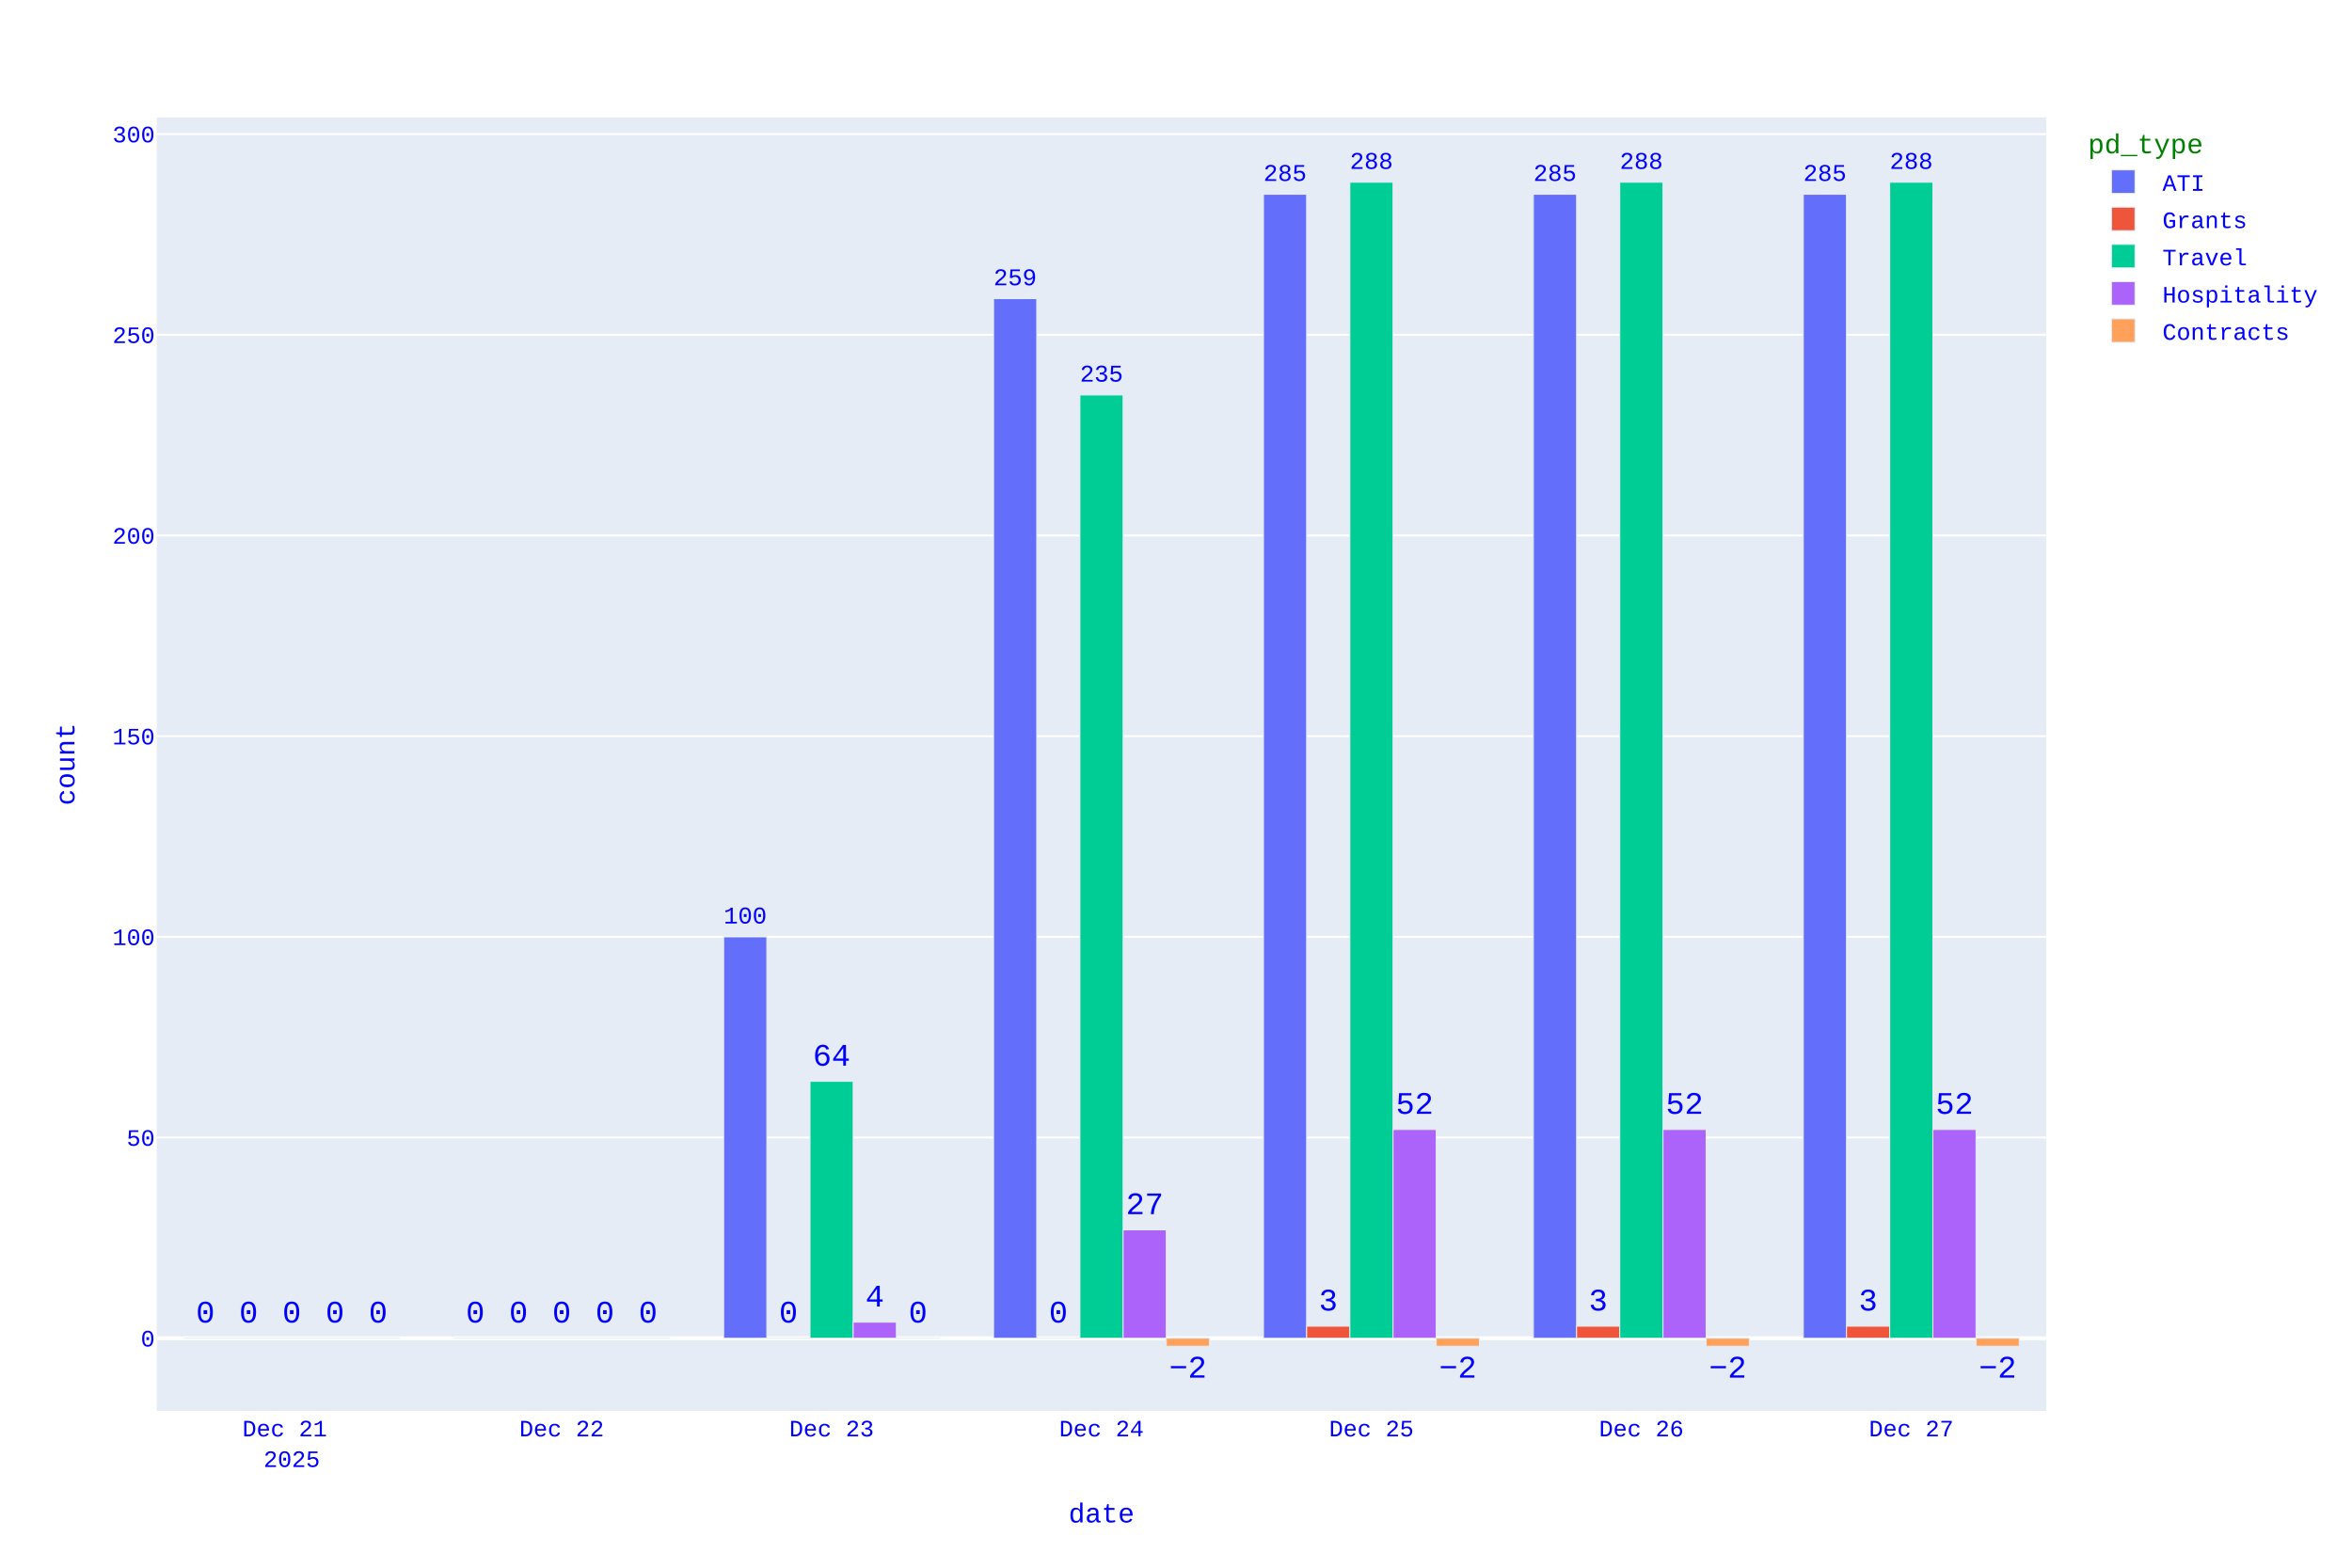
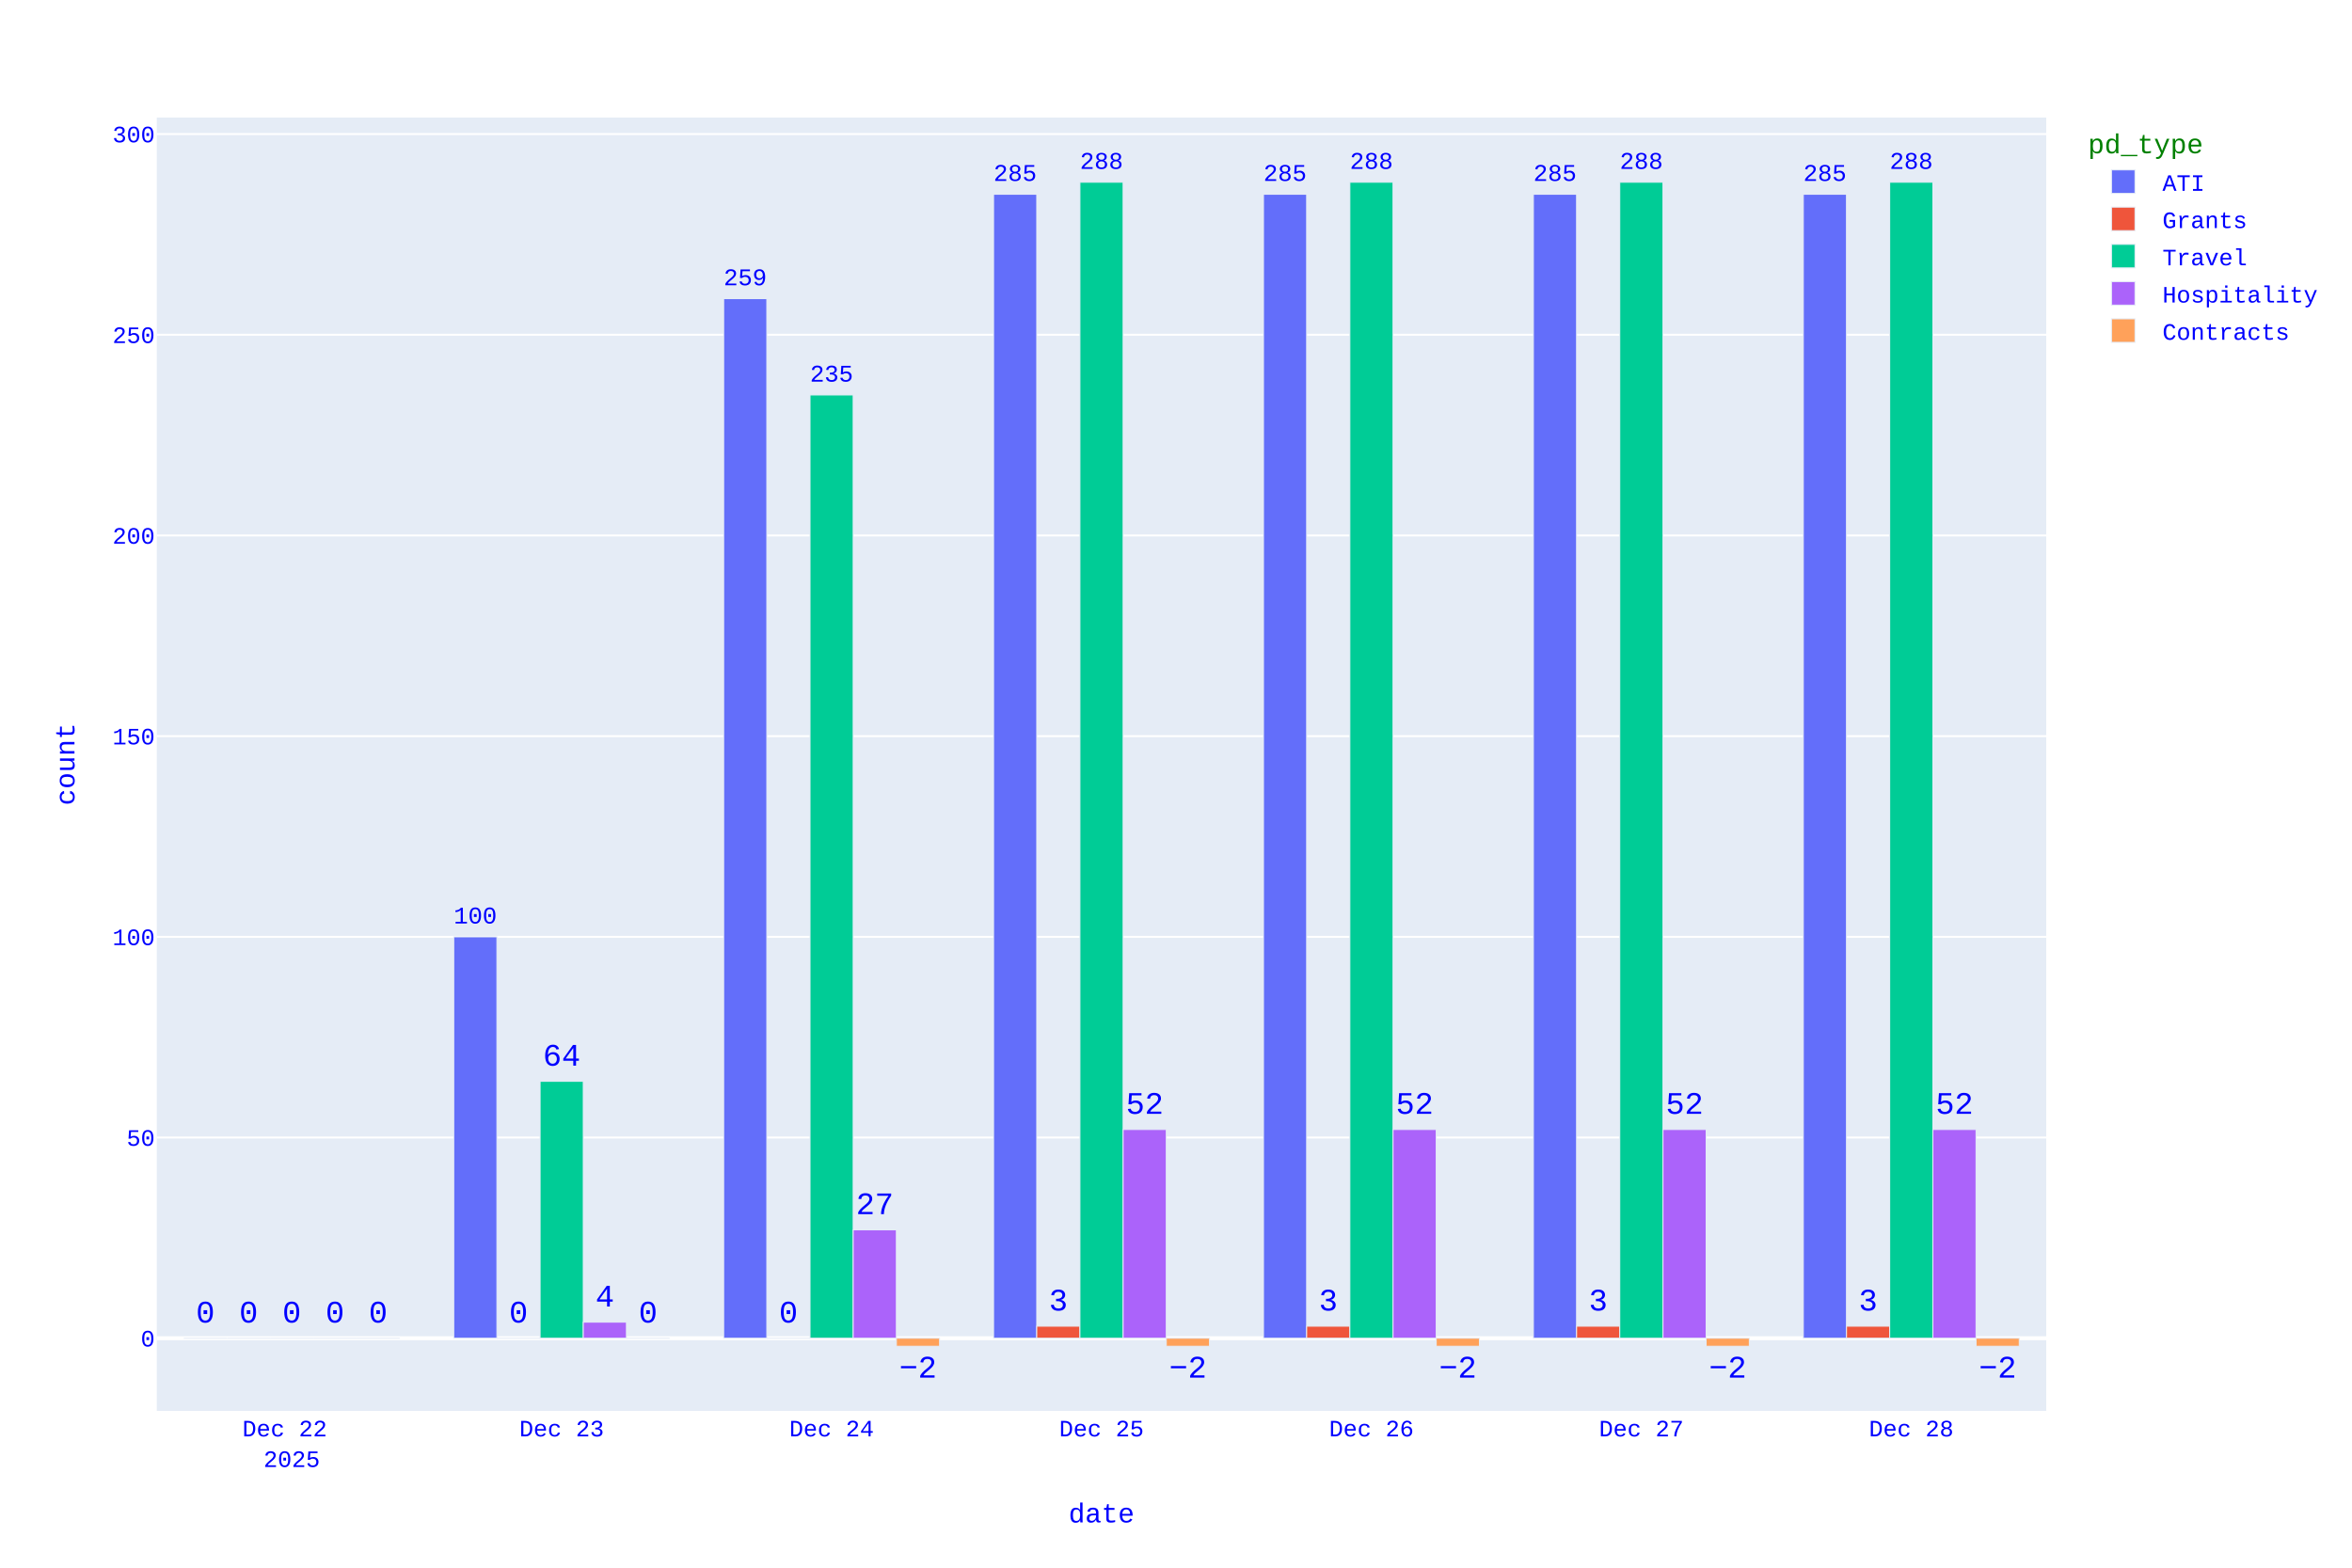
<svg xmlns="http://www.w3.org/2000/svg" class="main-svg" width="1200" height="800" style="" viewBox="0 0 1200 800">
  <rect x="0" y="0" width="1200" height="800" style="fill: rgb(255, 255, 255); fill-opacity: 1;" />
-   <defs id="defs-046d7a">
+   <defs id="defs-fc224c">
    <g class="clips">
-       <clipPath id="clip046d7axyplot" class="plotclip">
+       <clipPath id="clipfc224cxyplot" class="plotclip">
        <rect width="964" height="660" />
      </clipPath>
-       <clipPath class="axesclip" id="clip046d7ax">
+       <clipPath class="axesclip" id="clipfc224cx">
        <rect x="80" y="0" width="964" height="800" />
      </clipPath>
-       <clipPath class="axesclip" id="clip046d7ay">
+       <clipPath class="axesclip" id="clipfc224cy">
        <rect x="0" y="60" width="1200" height="660" />
      </clipPath>
-       <clipPath class="axesclip" id="clip046d7axy">
+       <clipPath class="axesclip" id="clipfc224cxy">
        <rect x="80" y="60" width="964" height="660" />
      </clipPath>
    </g>
    <g class="gradients" />
    <g class="patterns" />
  </defs>
  <g class="bglayer">
    <rect class="bg" x="80" y="60" width="964" height="660" style="fill: rgb(229, 236, 246); fill-opacity: 1; stroke-width: 0;" />
  </g>
  <g class="layer-below">
    <g class="imagelayer" />
    <g class="shapelayer" />
  </g>
  <g class="cartesianlayer">
    <g class="subplot xy">
      <g class="layer-subplot">
        <g class="shapelayer" />
        <g class="imagelayer" />
      </g>
      <g class="minor-gridlayer">
        <g class="x" />
        <g class="y" />
      </g>
      <g class="gridlayer">
        <g class="x" />
        <g class="y">
          <path class="ygrid crisp" transform="translate(0,580.49)" d="M80,0h964" style="stroke: rgb(255, 255, 255); stroke-opacity: 1; stroke-width: 1px;" />
          <path class="ygrid crisp" transform="translate(0,478.08)" d="M80,0h964" style="stroke: rgb(255, 255, 255); stroke-opacity: 1; stroke-width: 1px;" />
          <path class="ygrid crisp" transform="translate(0,375.66)" d="M80,0h964" style="stroke: rgb(255, 255, 255); stroke-opacity: 1; stroke-width: 1px;" />
          <path class="ygrid crisp" transform="translate(0,273.25)" d="M80,0h964" style="stroke: rgb(255, 255, 255); stroke-opacity: 1; stroke-width: 1px;" />
          <path class="ygrid crisp" transform="translate(0,170.83)" d="M80,0h964" style="stroke: rgb(255, 255, 255); stroke-opacity: 1; stroke-width: 1px;" />
          <path class="ygrid crisp" transform="translate(0,68.42)" d="M80,0h964" style="stroke: rgb(255, 255, 255); stroke-opacity: 1; stroke-width: 1px;" />
        </g>
      </g>
      <g class="zerolinelayer">
        <path class="yzl zl crisp" transform="translate(0,682.9)" d="M80,0h964" style="stroke: rgb(255, 255, 255); stroke-opacity: 1; stroke-width: 2px;" />
      </g>
      <g class="layer-between">
        <g class="shapelayer" />
        <g class="imagelayer" />
      </g>
      <path class="xlines-below" />
      <path class="ylines-below" />
      <g class="overlines-below" />
      <g class="xaxislayer-below" />
      <g class="yaxislayer-below" />
      <g class="overaxes-below" />
      <g class="overplot">
        <g class="xy" transform="translate(80,60)">
          <g class="barlayer mlayer">
            <g class="trace bars" style="opacity: 1;">
              <g class="points">
                <g class="point">
-                   <path d="M840.06,622.9V39.14H862.09V622.9Z" clip-path="url(#clip046d7axyplot)" style="vector-effect: none; opacity: 1; stroke-width: 0.5px; fill: rgb(99, 110, 250); fill-opacity: 1; stroke: rgb(229, 236, 246); stroke-opacity: 1;" />
+                   <path d="M840.06,622.9V39.14H862.09V622.9Z" clip-path="url(#clipfc224cxyplot)" style="vector-effect: none; opacity: 1; stroke-width: 0.5px; fill: rgb(99, 110, 250); fill-opacity: 1; stroke: rgb(229, 236, 246); stroke-opacity: 1;" />
                  <text class="bartext bartext-outside" text-anchor="middle" data-notex="1" x="0" y="0" style="font-family: 'Courier New'; font-size: 16px; fill: rgb(0, 0, 255); fill-opacity: 1; white-space: pre;" transform="translate(851.075,32.31701)scale(0.7645987)">285</text>
                </g>
                <g class="point">
-                   <path d="M702.34,622.9V39.14H724.38V622.9Z" clip-path="url(#clip046d7axyplot)" style="vector-effect: none; opacity: 1; stroke-width: 0.5px; fill: rgb(99, 110, 250); fill-opacity: 1; stroke: rgb(229, 236, 246); stroke-opacity: 1;" />
+                   <path d="M702.34,622.9V39.14H724.38V622.9Z" clip-path="url(#clipfc224cxyplot)" style="vector-effect: none; opacity: 1; stroke-width: 0.5px; fill: rgb(99, 110, 250); fill-opacity: 1; stroke: rgb(229, 236, 246); stroke-opacity: 1;" />
                  <text class="bartext bartext-outside" text-anchor="middle" data-notex="1" x="0" y="0" style="font-family: 'Courier New'; font-size: 16px; fill: rgb(0, 0, 255); fill-opacity: 1; white-space: pre;" transform="translate(713.36,32.31527)scale(0.7649458)">285</text>
                </g>
                <g class="point">
-                   <path d="M564.63,622.9V39.14H586.66V622.9Z" clip-path="url(#clip046d7axyplot)" style="vector-effect: none; opacity: 1; stroke-width: 0.5px; fill: rgb(99, 110, 250); fill-opacity: 1; stroke: rgb(229, 236, 246); stroke-opacity: 1;" />
+                   <path d="M564.63,622.9V39.14H586.66V622.9Z" clip-path="url(#clipfc224cxyplot)" style="vector-effect: none; opacity: 1; stroke-width: 0.5px; fill: rgb(99, 110, 250); fill-opacity: 1; stroke: rgb(229, 236, 246); stroke-opacity: 1;" />
                  <text class="bartext bartext-outside" text-anchor="middle" data-notex="1" x="0" y="0" style="font-family: 'Courier New'; font-size: 16px; fill: rgb(0, 0, 255); fill-opacity: 1; white-space: pre;" transform="translate(575.645,32.31701)scale(0.7645987)">285</text>
                </g>
                <g class="point">
-                   <path d="M426.91,622.9V92.4H448.95V622.9Z" clip-path="url(#clip046d7axyplot)" style="vector-effect: none; opacity: 1; stroke-width: 0.5px; fill: rgb(99, 110, 250); fill-opacity: 1; stroke: rgb(229, 236, 246); stroke-opacity: 1;" />
-                   <text class="bartext bartext-outside" text-anchor="middle" data-notex="1" x="0" y="0" style="font-family: 'Courier New'; font-size: 16px; fill: rgb(0, 0, 255); fill-opacity: 1; white-space: pre;" transform="translate(437.93,85.57527)scale(0.7649458)">259</text>
-                 </g>
-                 <g class="point">
-                   <path d="M289.2,622.9V418.08H311.23V622.9Z" clip-path="url(#clip046d7axyplot)" style="vector-effect: none; opacity: 1; stroke-width: 0.5px; fill: rgb(99, 110, 250); fill-opacity: 1; stroke: rgb(229, 236, 246); stroke-opacity: 1;" />
-                   <text class="bartext bartext-outside" text-anchor="middle" data-notex="1" x="0" y="0" style="font-family: 'Courier New'; font-size: 16px; fill: rgb(0, 0, 255); fill-opacity: 1; white-space: pre;" transform="translate(300.215,411.257)scale(0.7645987)">100</text>
-                 </g>
-                 <g class="point">
-                   <path d="M151.49,622.9V622.9H173.52V622.9Z" clip-path="url(#clip046d7axyplot)" style="vector-effect: none; opacity: 1; stroke-width: 0.5px; fill: rgb(99, 110, 250); fill-opacity: 1; stroke: rgb(229, 236, 246); stroke-opacity: 1;" />
-                   <text class="bartext bartext-outside" text-anchor="middle" data-notex="1" x="0" y="0" style="font-family: 'Courier New'; font-size: 16px; fill: rgb(0, 0, 255); fill-opacity: 1; white-space: pre;" transform="translate(162.505,614.9)">0</text>
-                 </g>
-                 <g class="point">
-                   <path d="M13.77,622.9V622.9H35.81V622.9Z" clip-path="url(#clip046d7axyplot)" style="vector-effect: none; opacity: 1; stroke-width: 0.5px; fill: rgb(99, 110, 250); fill-opacity: 1; stroke: rgb(229, 236, 246); stroke-opacity: 1;" />
+                   <path d="M426.91,622.9V39.14H448.95V622.9Z" clip-path="url(#clipfc224cxyplot)" style="vector-effect: none; opacity: 1; stroke-width: 0.5px; fill: rgb(99, 110, 250); fill-opacity: 1; stroke: rgb(229, 236, 246); stroke-opacity: 1;" />
+                   <text class="bartext bartext-outside" text-anchor="middle" data-notex="1" x="0" y="0" style="font-family: 'Courier New'; font-size: 16px; fill: rgb(0, 0, 255); fill-opacity: 1; white-space: pre;" transform="translate(437.93,32.31527)scale(0.7649458)">285</text>
+                 </g>
+                 <g class="point">
+                   <path d="M289.2,622.9V92.4H311.23V622.9Z" clip-path="url(#clipfc224cxyplot)" style="vector-effect: none; opacity: 1; stroke-width: 0.5px; fill: rgb(99, 110, 250); fill-opacity: 1; stroke: rgb(229, 236, 246); stroke-opacity: 1;" />
+                   <text class="bartext bartext-outside" text-anchor="middle" data-notex="1" x="0" y="0" style="font-family: 'Courier New'; font-size: 16px; fill: rgb(0, 0, 255); fill-opacity: 1; white-space: pre;" transform="translate(300.215,85.57701)scale(0.7645987)">259</text>
+                 </g>
+                 <g class="point">
+                   <path d="M151.49,622.9V418.08H173.52V622.9Z" clip-path="url(#clipfc224cxyplot)" style="vector-effect: none; opacity: 1; stroke-width: 0.5px; fill: rgb(99, 110, 250); fill-opacity: 1; stroke: rgb(229, 236, 246); stroke-opacity: 1;" />
+                   <text class="bartext bartext-outside" text-anchor="middle" data-notex="1" x="0" y="0" style="font-family: 'Courier New'; font-size: 16px; fill: rgb(0, 0, 255); fill-opacity: 1; white-space: pre;" transform="translate(162.505,411.257)scale(0.7645987)">100</text>
+                 </g>
+                 <g class="point">
+                   <path d="M13.77,622.9V622.9H35.81V622.9Z" clip-path="url(#clipfc224cxyplot)" style="vector-effect: none; opacity: 1; stroke-width: 0.5px; fill: rgb(99, 110, 250); fill-opacity: 1; stroke: rgb(229, 236, 246); stroke-opacity: 1;" />
                  <text class="bartext bartext-outside" text-anchor="middle" data-notex="1" x="0" y="0" style="font-family: 'Courier New'; font-size: 16px; fill: rgb(0, 0, 255); fill-opacity: 1; white-space: pre;" transform="translate(24.79,614.9)">0</text>
                </g>
              </g>
            </g>
            <g class="trace bars" style="opacity: 1;">
              <g class="points">
                <g class="point">
-                   <path d="M862.09,622.9V616.76H884.13V622.9Z" clip-path="url(#clip046d7axyplot)" style="vector-effect: none; opacity: 1; stroke-width: 0.5px; fill: rgb(239, 85, 59); fill-opacity: 1; stroke: rgb(229, 236, 246); stroke-opacity: 1;" />
+                   <path d="M862.09,622.9V616.76H884.13V622.9Z" clip-path="url(#clipfc224cxyplot)" style="vector-effect: none; opacity: 1; stroke-width: 0.5px; fill: rgb(239, 85, 59); fill-opacity: 1; stroke: rgb(229, 236, 246); stroke-opacity: 1;" />
                  <text class="bartext bartext-outside" text-anchor="middle" data-notex="1" x="0" y="0" style="font-family: 'Courier New'; font-size: 16px; fill: rgb(0, 0, 255); fill-opacity: 1; white-space: pre;" transform="translate(873.11,608.76)">3</text>
                </g>
                <g class="point">
-                   <path d="M724.38,622.9V616.76H746.41V622.9Z" clip-path="url(#clip046d7axyplot)" style="vector-effect: none; opacity: 1; stroke-width: 0.5px; fill: rgb(239, 85, 59); fill-opacity: 1; stroke: rgb(229, 236, 246); stroke-opacity: 1;" />
+                   <path d="M724.38,622.9V616.76H746.41V622.9Z" clip-path="url(#clipfc224cxyplot)" style="vector-effect: none; opacity: 1; stroke-width: 0.5px; fill: rgb(239, 85, 59); fill-opacity: 1; stroke: rgb(229, 236, 246); stroke-opacity: 1;" />
                  <text class="bartext bartext-outside" text-anchor="middle" data-notex="1" x="0" y="0" style="font-family: 'Courier New'; font-size: 16px; fill: rgb(0, 0, 255); fill-opacity: 1; white-space: pre;" transform="translate(735.395,608.76)">3</text>
                </g>
                <g class="point">
-                   <path d="M586.66,622.9V616.76H608.7V622.9Z" clip-path="url(#clip046d7axyplot)" style="vector-effect: none; opacity: 1; stroke-width: 0.5px; fill: rgb(239, 85, 59); fill-opacity: 1; stroke: rgb(229, 236, 246); stroke-opacity: 1;" />
+                   <path d="M586.66,622.9V616.76H608.7V622.9Z" clip-path="url(#clipfc224cxyplot)" style="vector-effect: none; opacity: 1; stroke-width: 0.5px; fill: rgb(239, 85, 59); fill-opacity: 1; stroke: rgb(229, 236, 246); stroke-opacity: 1;" />
                  <text class="bartext bartext-outside" text-anchor="middle" data-notex="1" x="0" y="0" style="font-family: 'Courier New'; font-size: 16px; fill: rgb(0, 0, 255); fill-opacity: 1; white-space: pre;" transform="translate(597.68,608.76)">3</text>
                </g>
                <g class="point">
-                   <path d="M448.95,622.9V622.9H470.98V622.9Z" clip-path="url(#clip046d7axyplot)" style="vector-effect: none; opacity: 1; stroke-width: 0.5px; fill: rgb(239, 85, 59); fill-opacity: 1; stroke: rgb(229, 236, 246); stroke-opacity: 1;" />
-                   <text class="bartext bartext-outside" text-anchor="middle" data-notex="1" x="0" y="0" style="font-family: 'Courier New'; font-size: 16px; fill: rgb(0, 0, 255); fill-opacity: 1; white-space: pre;" transform="translate(459.965,614.9)">0</text>
-                 </g>
-                 <g class="point">
-                   <path d="M311.23,622.9V622.9H333.27V622.9Z" clip-path="url(#clip046d7axyplot)" style="vector-effect: none; opacity: 1; stroke-width: 0.5px; fill: rgb(239, 85, 59); fill-opacity: 1; stroke: rgb(229, 236, 246); stroke-opacity: 1;" />
+                   <path d="M448.95,622.9V616.76H470.98V622.9Z" clip-path="url(#clipfc224cxyplot)" style="vector-effect: none; opacity: 1; stroke-width: 0.5px; fill: rgb(239, 85, 59); fill-opacity: 1; stroke: rgb(229, 236, 246); stroke-opacity: 1;" />
+                   <text class="bartext bartext-outside" text-anchor="middle" data-notex="1" x="0" y="0" style="font-family: 'Courier New'; font-size: 16px; fill: rgb(0, 0, 255); fill-opacity: 1; white-space: pre;" transform="translate(459.965,608.76)">3</text>
+                 </g>
+                 <g class="point">
+                   <path d="M311.23,622.9V622.9H333.27V622.9Z" clip-path="url(#clipfc224cxyplot)" style="vector-effect: none; opacity: 1; stroke-width: 0.5px; fill: rgb(239, 85, 59); fill-opacity: 1; stroke: rgb(229, 236, 246); stroke-opacity: 1;" />
                  <text class="bartext bartext-outside" text-anchor="middle" data-notex="1" x="0" y="0" style="font-family: 'Courier New'; font-size: 16px; fill: rgb(0, 0, 255); fill-opacity: 1; white-space: pre;" transform="translate(322.25,614.9)">0</text>
                </g>
                <g class="point">
-                   <path d="M173.52,622.9V622.9H195.55V622.9Z" clip-path="url(#clip046d7axyplot)" style="vector-effect: none; opacity: 1; stroke-width: 0.5px; fill: rgb(239, 85, 59); fill-opacity: 1; stroke: rgb(229, 236, 246); stroke-opacity: 1;" />
+                   <path d="M173.52,622.9V622.9H195.55V622.9Z" clip-path="url(#clipfc224cxyplot)" style="vector-effect: none; opacity: 1; stroke-width: 0.5px; fill: rgb(239, 85, 59); fill-opacity: 1; stroke: rgb(229, 236, 246); stroke-opacity: 1;" />
                  <text class="bartext bartext-outside" text-anchor="middle" data-notex="1" x="0" y="0" style="font-family: 'Courier New'; font-size: 16px; fill: rgb(0, 0, 255); fill-opacity: 1; white-space: pre;" transform="translate(184.535,614.9)">0</text>
                </g>
                <g class="point">
-                   <path d="M35.81,622.9V622.9H57.84V622.9Z" clip-path="url(#clip046d7axyplot)" style="vector-effect: none; opacity: 1; stroke-width: 0.5px; fill: rgb(239, 85, 59); fill-opacity: 1; stroke: rgb(229, 236, 246); stroke-opacity: 1;" />
+                   <path d="M35.81,622.9V622.9H57.84V622.9Z" clip-path="url(#clipfc224cxyplot)" style="vector-effect: none; opacity: 1; stroke-width: 0.5px; fill: rgb(239, 85, 59); fill-opacity: 1; stroke: rgb(229, 236, 246); stroke-opacity: 1;" />
                  <text class="bartext bartext-outside" text-anchor="middle" data-notex="1" x="0" y="0" style="font-family: 'Courier New'; font-size: 16px; fill: rgb(0, 0, 255); fill-opacity: 1; white-space: pre;" transform="translate(46.825,614.9)">0</text>
                </g>
              </g>
            </g>
            <g class="trace bars" style="opacity: 1;">
              <g class="points">
                <g class="point">
-                   <path d="M884.13,622.9V33H906.16V622.9Z" clip-path="url(#clip046d7axyplot)" style="vector-effect: none; opacity: 1; stroke-width: 0.5px; fill: rgb(0, 204, 150); fill-opacity: 1; stroke: rgb(229, 236, 246); stroke-opacity: 1;" />
+                   <path d="M884.13,622.9V33H906.16V622.9Z" clip-path="url(#clipfc224cxyplot)" style="vector-effect: none; opacity: 1; stroke-width: 0.5px; fill: rgb(0, 204, 150); fill-opacity: 1; stroke: rgb(229, 236, 246); stroke-opacity: 1;" />
                  <text class="bartext bartext-outside" text-anchor="middle" data-notex="1" x="0" y="0" style="font-family: 'Courier New'; font-size: 16px; fill: rgb(0, 0, 255); fill-opacity: 1; white-space: pre;" transform="translate(895.145,26.17701)scale(0.7645987)">288</text>
                </g>
                <g class="point">
-                   <path d="M746.41,622.9V33H768.45V622.9Z" clip-path="url(#clip046d7axyplot)" style="vector-effect: none; opacity: 1; stroke-width: 0.5px; fill: rgb(0, 204, 150); fill-opacity: 1; stroke: rgb(229, 236, 246); stroke-opacity: 1;" />
+                   <path d="M746.41,622.9V33H768.45V622.9Z" clip-path="url(#clipfc224cxyplot)" style="vector-effect: none; opacity: 1; stroke-width: 0.5px; fill: rgb(0, 204, 150); fill-opacity: 1; stroke: rgb(229, 236, 246); stroke-opacity: 1;" />
                  <text class="bartext bartext-outside" text-anchor="middle" data-notex="1" x="0" y="0" style="font-family: 'Courier New'; font-size: 16px; fill: rgb(0, 0, 255); fill-opacity: 1; white-space: pre;" transform="translate(757.43,26.17527)scale(0.7649458)">288</text>
                </g>
                <g class="point">
-                   <path d="M608.7,622.9V33H630.73V622.9Z" clip-path="url(#clip046d7axyplot)" style="vector-effect: none; opacity: 1; stroke-width: 0.5px; fill: rgb(0, 204, 150); fill-opacity: 1; stroke: rgb(229, 236, 246); stroke-opacity: 1;" />
+                   <path d="M608.7,622.9V33H630.73V622.9Z" clip-path="url(#clipfc224cxyplot)" style="vector-effect: none; opacity: 1; stroke-width: 0.5px; fill: rgb(0, 204, 150); fill-opacity: 1; stroke: rgb(229, 236, 246); stroke-opacity: 1;" />
                  <text class="bartext bartext-outside" text-anchor="middle" data-notex="1" x="0" y="0" style="font-family: 'Courier New'; font-size: 16px; fill: rgb(0, 0, 255); fill-opacity: 1; white-space: pre;" transform="translate(619.715,26.17701)scale(0.7645987)">288</text>
                </g>
                <g class="point">
-                   <path d="M470.98,622.9V141.56H493.02V622.9Z" clip-path="url(#clip046d7axyplot)" style="vector-effect: none; opacity: 1; stroke-width: 0.5px; fill: rgb(0, 204, 150); fill-opacity: 1; stroke: rgb(229, 236, 246); stroke-opacity: 1;" />
-                   <text class="bartext bartext-outside" text-anchor="middle" data-notex="1" x="0" y="0" style="font-family: 'Courier New'; font-size: 16px; fill: rgb(0, 0, 255); fill-opacity: 1; white-space: pre;" transform="translate(482,134.7353)scale(0.7649458)">235</text>
-                 </g>
-                 <g class="point">
-                   <path d="M333.27,622.9V491.81H355.3V622.9Z" clip-path="url(#clip046d7axyplot)" style="vector-effect: none; opacity: 1; stroke-width: 0.5px; fill: rgb(0, 204, 150); fill-opacity: 1; stroke: rgb(229, 236, 246); stroke-opacity: 1;" />
-                   <text class="bartext bartext-outside" text-anchor="middle" data-notex="1" x="0" y="0" style="font-family: 'Courier New'; font-size: 16px; fill: rgb(0, 0, 255); fill-opacity: 1; white-space: pre;" transform="translate(344.285,483.81)">64</text>
-                 </g>
-                 <g class="point">
-                   <path d="M195.55,622.9V622.9H217.59V622.9Z" clip-path="url(#clip046d7axyplot)" style="vector-effect: none; opacity: 1; stroke-width: 0.5px; fill: rgb(0, 204, 150); fill-opacity: 1; stroke: rgb(229, 236, 246); stroke-opacity: 1;" />
-                   <text class="bartext bartext-outside" text-anchor="middle" data-notex="1" x="0" y="0" style="font-family: 'Courier New'; font-size: 16px; fill: rgb(0, 0, 255); fill-opacity: 1; white-space: pre;" transform="translate(206.57,614.9)">0</text>
-                 </g>
-                 <g class="point">
-                   <path d="M57.84,622.9V622.9H79.87V622.9Z" clip-path="url(#clip046d7axyplot)" style="vector-effect: none; opacity: 1; stroke-width: 0.5px; fill: rgb(0, 204, 150); fill-opacity: 1; stroke: rgb(229, 236, 246); stroke-opacity: 1;" />
+                   <path d="M470.98,622.9V33H493.02V622.9Z" clip-path="url(#clipfc224cxyplot)" style="vector-effect: none; opacity: 1; stroke-width: 0.5px; fill: rgb(0, 204, 150); fill-opacity: 1; stroke: rgb(229, 236, 246); stroke-opacity: 1;" />
+                   <text class="bartext bartext-outside" text-anchor="middle" data-notex="1" x="0" y="0" style="font-family: 'Courier New'; font-size: 16px; fill: rgb(0, 0, 255); fill-opacity: 1; white-space: pre;" transform="translate(482,26.17527)scale(0.7649458)">288</text>
+                 </g>
+                 <g class="point">
+                   <path d="M333.27,622.9V141.56H355.3V622.9Z" clip-path="url(#clipfc224cxyplot)" style="vector-effect: none; opacity: 1; stroke-width: 0.5px; fill: rgb(0, 204, 150); fill-opacity: 1; stroke: rgb(229, 236, 246); stroke-opacity: 1;" />
+                   <text class="bartext bartext-outside" text-anchor="middle" data-notex="1" x="0" y="0" style="font-family: 'Courier New'; font-size: 16px; fill: rgb(0, 0, 255); fill-opacity: 1; white-space: pre;" transform="translate(344.285,134.737)scale(0.7645987)">235</text>
+                 </g>
+                 <g class="point">
+                   <path d="M195.55,622.9V491.81H217.59V622.9Z" clip-path="url(#clipfc224cxyplot)" style="vector-effect: none; opacity: 1; stroke-width: 0.5px; fill: rgb(0, 204, 150); fill-opacity: 1; stroke: rgb(229, 236, 246); stroke-opacity: 1;" />
+                   <text class="bartext bartext-outside" text-anchor="middle" data-notex="1" x="0" y="0" style="font-family: 'Courier New'; font-size: 16px; fill: rgb(0, 0, 255); fill-opacity: 1; white-space: pre;" transform="translate(206.57,483.81)">64</text>
+                 </g>
+                 <g class="point">
+                   <path d="M57.84,622.9V622.9H79.87V622.9Z" clip-path="url(#clipfc224cxyplot)" style="vector-effect: none; opacity: 1; stroke-width: 0.5px; fill: rgb(0, 204, 150); fill-opacity: 1; stroke: rgb(229, 236, 246); stroke-opacity: 1;" />
                  <text class="bartext bartext-outside" text-anchor="middle" data-notex="1" x="0" y="0" style="font-family: 'Courier New'; font-size: 16px; fill: rgb(0, 0, 255); fill-opacity: 1; white-space: pre;" transform="translate(68.855,614.9)">0</text>
                </g>
              </g>
            </g>
            <g class="trace bars" style="opacity: 1;">
              <g class="points">
                <g class="point">
-                   <path d="M906.16,622.9V516.39H928.19V622.9Z" clip-path="url(#clip046d7axyplot)" style="vector-effect: none; opacity: 1; stroke-width: 0.5px; fill: rgb(171, 99, 250); fill-opacity: 1; stroke: rgb(229, 236, 246); stroke-opacity: 1;" />
+                   <path d="M906.16,622.9V516.39H928.19V622.9Z" clip-path="url(#clipfc224cxyplot)" style="vector-effect: none; opacity: 1; stroke-width: 0.5px; fill: rgb(171, 99, 250); fill-opacity: 1; stroke: rgb(229, 236, 246); stroke-opacity: 1;" />
                  <text class="bartext bartext-outside" text-anchor="middle" data-notex="1" x="0" y="0" style="font-family: 'Courier New'; font-size: 16px; fill: rgb(0, 0, 255); fill-opacity: 1; white-space: pre;" transform="translate(917.175,508.39)">52</text>
                </g>
                <g class="point">
-                   <path d="M768.45,622.9V516.39H790.48V622.9Z" clip-path="url(#clip046d7axyplot)" style="vector-effect: none; opacity: 1; stroke-width: 0.5px; fill: rgb(171, 99, 250); fill-opacity: 1; stroke: rgb(229, 236, 246); stroke-opacity: 1;" />
+                   <path d="M768.45,622.9V516.39H790.48V622.9Z" clip-path="url(#clipfc224cxyplot)" style="vector-effect: none; opacity: 1; stroke-width: 0.5px; fill: rgb(171, 99, 250); fill-opacity: 1; stroke: rgb(229, 236, 246); stroke-opacity: 1;" />
                  <text class="bartext bartext-outside" text-anchor="middle" data-notex="1" x="0" y="0" style="font-family: 'Courier New'; font-size: 16px; fill: rgb(0, 0, 255); fill-opacity: 1; white-space: pre;" transform="translate(779.465,508.39)">52</text>
                </g>
                <g class="point">
-                   <path d="M630.73,622.9V516.39H652.77V622.9Z" clip-path="url(#clip046d7axyplot)" style="vector-effect: none; opacity: 1; stroke-width: 0.5px; fill: rgb(171, 99, 250); fill-opacity: 1; stroke: rgb(229, 236, 246); stroke-opacity: 1;" />
+                   <path d="M630.73,622.9V516.39H652.77V622.9Z" clip-path="url(#clipfc224cxyplot)" style="vector-effect: none; opacity: 1; stroke-width: 0.5px; fill: rgb(171, 99, 250); fill-opacity: 1; stroke: rgb(229, 236, 246); stroke-opacity: 1;" />
                  <text class="bartext bartext-outside" text-anchor="middle" data-notex="1" x="0" y="0" style="font-family: 'Courier New'; font-size: 16px; fill: rgb(0, 0, 255); fill-opacity: 1; white-space: pre;" transform="translate(641.75,508.39)">52</text>
                </g>
                <g class="point">
-                   <path d="M493.02,622.9V567.6H515.05V622.9Z" clip-path="url(#clip046d7axyplot)" style="vector-effect: none; opacity: 1; stroke-width: 0.5px; fill: rgb(171, 99, 250); fill-opacity: 1; stroke: rgb(229, 236, 246); stroke-opacity: 1;" />
-                   <text class="bartext bartext-outside" text-anchor="middle" data-notex="1" x="0" y="0" style="font-family: 'Courier New'; font-size: 16px; fill: rgb(0, 0, 255); fill-opacity: 1; white-space: pre;" transform="translate(504.035,559.6)">27</text>
-                 </g>
-                 <g class="point">
-                   <path d="M355.3,622.9V614.71H377.34V622.9Z" clip-path="url(#clip046d7axyplot)" style="vector-effect: none; opacity: 1; stroke-width: 0.5px; fill: rgb(171, 99, 250); fill-opacity: 1; stroke: rgb(229, 236, 246); stroke-opacity: 1;" />
-                   <text class="bartext bartext-outside" text-anchor="middle" data-notex="1" x="0" y="0" style="font-family: 'Courier New'; font-size: 16px; fill: rgb(0, 0, 255); fill-opacity: 1; white-space: pre;" transform="translate(366.32,606.71)">4</text>
-                 </g>
-                 <g class="point">
-                   <path d="M217.59,622.9V622.9H239.62V622.9Z" clip-path="url(#clip046d7axyplot)" style="vector-effect: none; opacity: 1; stroke-width: 0.5px; fill: rgb(171, 99, 250); fill-opacity: 1; stroke: rgb(229, 236, 246); stroke-opacity: 1;" />
-                   <text class="bartext bartext-outside" text-anchor="middle" data-notex="1" x="0" y="0" style="font-family: 'Courier New'; font-size: 16px; fill: rgb(0, 0, 255); fill-opacity: 1; white-space: pre;" transform="translate(228.605,614.9)">0</text>
-                 </g>
-                 <g class="point">
-                   <path d="M79.87,622.9V622.9H101.91V622.9Z" clip-path="url(#clip046d7axyplot)" style="vector-effect: none; opacity: 1; stroke-width: 0.5px; fill: rgb(171, 99, 250); fill-opacity: 1; stroke: rgb(229, 236, 246); stroke-opacity: 1;" />
+                   <path d="M493.02,622.9V516.39H515.05V622.9Z" clip-path="url(#clipfc224cxyplot)" style="vector-effect: none; opacity: 1; stroke-width: 0.5px; fill: rgb(171, 99, 250); fill-opacity: 1; stroke: rgb(229, 236, 246); stroke-opacity: 1;" />
+                   <text class="bartext bartext-outside" text-anchor="middle" data-notex="1" x="0" y="0" style="font-family: 'Courier New'; font-size: 16px; fill: rgb(0, 0, 255); fill-opacity: 1; white-space: pre;" transform="translate(504.035,508.39)">52</text>
+                 </g>
+                 <g class="point">
+                   <path d="M355.3,622.9V567.6H377.34V622.9Z" clip-path="url(#clipfc224cxyplot)" style="vector-effect: none; opacity: 1; stroke-width: 0.5px; fill: rgb(171, 99, 250); fill-opacity: 1; stroke: rgb(229, 236, 246); stroke-opacity: 1;" />
+                   <text class="bartext bartext-outside" text-anchor="middle" data-notex="1" x="0" y="0" style="font-family: 'Courier New'; font-size: 16px; fill: rgb(0, 0, 255); fill-opacity: 1; white-space: pre;" transform="translate(366.32,559.6)">27</text>
+                 </g>
+                 <g class="point">
+                   <path d="M217.59,622.9V614.71H239.62V622.9Z" clip-path="url(#clipfc224cxyplot)" style="vector-effect: none; opacity: 1; stroke-width: 0.5px; fill: rgb(171, 99, 250); fill-opacity: 1; stroke: rgb(229, 236, 246); stroke-opacity: 1;" />
+                   <text class="bartext bartext-outside" text-anchor="middle" data-notex="1" x="0" y="0" style="font-family: 'Courier New'; font-size: 16px; fill: rgb(0, 0, 255); fill-opacity: 1; white-space: pre;" transform="translate(228.605,606.71)">4</text>
+                 </g>
+                 <g class="point">
+                   <path d="M79.87,622.9V622.9H101.91V622.9Z" clip-path="url(#clipfc224cxyplot)" style="vector-effect: none; opacity: 1; stroke-width: 0.5px; fill: rgb(171, 99, 250); fill-opacity: 1; stroke: rgb(229, 236, 246); stroke-opacity: 1;" />
                  <text class="bartext bartext-outside" text-anchor="middle" data-notex="1" x="0" y="0" style="font-family: 'Courier New'; font-size: 16px; fill: rgb(0, 0, 255); fill-opacity: 1; white-space: pre;" transform="translate(90.89,614.9)">0</text>
                </g>
              </g>
            </g>
            <g class="trace bars" style="opacity: 1;">
              <g class="points">
                <g class="point">
-                   <path d="M928.19,622.9V627H950.23V622.9Z" clip-path="url(#clip046d7axyplot)" style="vector-effect: none; opacity: 1; stroke-width: 0.5px; fill: rgb(255, 161, 90); fill-opacity: 1; stroke: rgb(229, 236, 246); stroke-opacity: 1;" />
+                   <path d="M928.19,622.9V627H950.23V622.9Z" clip-path="url(#clipfc224cxyplot)" style="vector-effect: none; opacity: 1; stroke-width: 0.5px; fill: rgb(255, 161, 90); fill-opacity: 1; stroke: rgb(229, 236, 246); stroke-opacity: 1;" />
                  <text class="bartext bartext-outside" text-anchor="middle" data-notex="1" x="0" y="0" style="font-family: 'Courier New'; font-size: 16px; fill: rgb(0, 0, 255); fill-opacity: 1; white-space: pre;" transform="translate(939.21,643)">−2</text>
                </g>
                <g class="point">
-                   <path d="M790.48,622.9V627H812.51V622.9Z" clip-path="url(#clip046d7axyplot)" style="vector-effect: none; opacity: 1; stroke-width: 0.5px; fill: rgb(255, 161, 90); fill-opacity: 1; stroke: rgb(229, 236, 246); stroke-opacity: 1;" />
+                   <path d="M790.48,622.9V627H812.51V622.9Z" clip-path="url(#clipfc224cxyplot)" style="vector-effect: none; opacity: 1; stroke-width: 0.5px; fill: rgb(255, 161, 90); fill-opacity: 1; stroke: rgb(229, 236, 246); stroke-opacity: 1;" />
                  <text class="bartext bartext-outside" text-anchor="middle" data-notex="1" x="0" y="0" style="font-family: 'Courier New'; font-size: 16px; fill: rgb(0, 0, 255); fill-opacity: 1; white-space: pre;" transform="translate(801.495,643)">−2</text>
                </g>
                <g class="point">
-                   <path d="M652.77,622.9V627H674.8V622.9Z" clip-path="url(#clip046d7axyplot)" style="vector-effect: none; opacity: 1; stroke-width: 0.5px; fill: rgb(255, 161, 90); fill-opacity: 1; stroke: rgb(229, 236, 246); stroke-opacity: 1;" />
+                   <path d="M652.77,622.9V627H674.8V622.9Z" clip-path="url(#clipfc224cxyplot)" style="vector-effect: none; opacity: 1; stroke-width: 0.5px; fill: rgb(255, 161, 90); fill-opacity: 1; stroke: rgb(229, 236, 246); stroke-opacity: 1;" />
                  <text class="bartext bartext-outside" text-anchor="middle" data-notex="1" x="0" y="0" style="font-family: 'Courier New'; font-size: 16px; fill: rgb(0, 0, 255); fill-opacity: 1; white-space: pre;" transform="translate(663.785,643)">−2</text>
                </g>
                <g class="point">
-                   <path d="M515.05,622.9V627H537.09V622.9Z" clip-path="url(#clip046d7axyplot)" style="vector-effect: none; opacity: 1; stroke-width: 0.5px; fill: rgb(255, 161, 90); fill-opacity: 1; stroke: rgb(229, 236, 246); stroke-opacity: 1;" />
+                   <path d="M515.05,622.9V627H537.09V622.9Z" clip-path="url(#clipfc224cxyplot)" style="vector-effect: none; opacity: 1; stroke-width: 0.5px; fill: rgb(255, 161, 90); fill-opacity: 1; stroke: rgb(229, 236, 246); stroke-opacity: 1;" />
                  <text class="bartext bartext-outside" text-anchor="middle" data-notex="1" x="0" y="0" style="font-family: 'Courier New'; font-size: 16px; fill: rgb(0, 0, 255); fill-opacity: 1; white-space: pre;" transform="translate(526.07,643)">−2</text>
                </g>
                <g class="point">
-                   <path d="M377.34,622.9V622.9H399.37V622.9Z" clip-path="url(#clip046d7axyplot)" style="vector-effect: none; opacity: 1; stroke-width: 0.5px; fill: rgb(255, 161, 90); fill-opacity: 1; stroke: rgb(229, 236, 246); stroke-opacity: 1;" />
-                   <text class="bartext bartext-outside" text-anchor="middle" data-notex="1" x="0" y="0" style="font-family: 'Courier New'; font-size: 16px; fill: rgb(0, 0, 255); fill-opacity: 1; white-space: pre;" transform="translate(388.355,614.9)">0</text>
-                 </g>
-                 <g class="point">
-                   <path d="M239.62,622.9V622.9H261.66V622.9Z" clip-path="url(#clip046d7axyplot)" style="vector-effect: none; opacity: 1; stroke-width: 0.5px; fill: rgb(255, 161, 90); fill-opacity: 1; stroke: rgb(229, 236, 246); stroke-opacity: 1;" />
+                   <path d="M377.34,622.9V627H399.37V622.9Z" clip-path="url(#clipfc224cxyplot)" style="vector-effect: none; opacity: 1; stroke-width: 0.5px; fill: rgb(255, 161, 90); fill-opacity: 1; stroke: rgb(229, 236, 246); stroke-opacity: 1;" />
+                   <text class="bartext bartext-outside" text-anchor="middle" data-notex="1" x="0" y="0" style="font-family: 'Courier New'; font-size: 16px; fill: rgb(0, 0, 255); fill-opacity: 1; white-space: pre;" transform="translate(388.355,643)">−2</text>
+                 </g>
+                 <g class="point">
+                   <path d="M239.62,622.9V622.9H261.66V622.9Z" clip-path="url(#clipfc224cxyplot)" style="vector-effect: none; opacity: 1; stroke-width: 0.5px; fill: rgb(255, 161, 90); fill-opacity: 1; stroke: rgb(229, 236, 246); stroke-opacity: 1;" />
                  <text class="bartext bartext-outside" text-anchor="middle" data-notex="1" x="0" y="0" style="font-family: 'Courier New'; font-size: 16px; fill: rgb(0, 0, 255); fill-opacity: 1; white-space: pre;" transform="translate(250.64,614.9)">0</text>
                </g>
                <g class="point">
-                   <path d="M101.91,622.9V622.9H123.94V622.9Z" clip-path="url(#clip046d7axyplot)" style="vector-effect: none; opacity: 1; stroke-width: 0.5px; fill: rgb(255, 161, 90); fill-opacity: 1; stroke: rgb(229, 236, 246); stroke-opacity: 1;" />
+                   <path d="M101.91,622.9V622.9H123.94V622.9Z" clip-path="url(#clipfc224cxyplot)" style="vector-effect: none; opacity: 1; stroke-width: 0.5px; fill: rgb(255, 161, 90); fill-opacity: 1; stroke: rgb(229, 236, 246); stroke-opacity: 1;" />
                  <text class="bartext bartext-outside" text-anchor="middle" data-notex="1" x="0" y="0" style="font-family: 'Courier New'; font-size: 16px; fill: rgb(0, 0, 255); fill-opacity: 1; white-space: pre;" transform="translate(112.925,614.9)">0</text>
                </g>
              </g>
            </g>
          </g>
        </g>
      </g>
      <g class="zerolinelayer-above" />
      <path class="xlines-above crisp" d="M0,0" style="fill: none;" />
      <path class="ylines-above crisp" d="M0,0" style="fill: none;" />
      <g class="overlines-above" />
      <g class="xaxislayer-above">
        <g class="xtick">
          <text text-anchor="middle" x="0" y="733" transform="translate(148.86,0)" style="font-family: 'Courier New'; font-size: 12px; fill: rgb(0, 0, 255); fill-opacity: 1; white-space: pre;">
-             <tspan class="line" dy="0em" x="0" y="733">Dec 21</tspan>
+             <tspan class="line" dy="0em" x="0" y="733">Dec 22</tspan>
            <tspan class="line" dy="1.3em" x="0" y="733">2025</tspan>
          </text>
        </g>
        <g class="xtick">
-           <text text-anchor="middle" x="0" y="733" style="font-family: 'Courier New'; font-size: 12px; fill: rgb(0, 0, 255); fill-opacity: 1; white-space: pre;" transform="translate(286.57,0)">Dec 22</text>
-         </g>
-         <g class="xtick">
-           <text text-anchor="middle" x="0" y="733" style="font-family: 'Courier New'; font-size: 12px; fill: rgb(0, 0, 255); fill-opacity: 1; white-space: pre;" transform="translate(424.29,0)">Dec 23</text>
-         </g>
-         <g class="xtick">
-           <text text-anchor="middle" x="0" y="733" style="font-family: 'Courier New'; font-size: 12px; fill: rgb(0, 0, 255); fill-opacity: 1; white-space: pre;" transform="translate(562,0)">Dec 24</text>
-         </g>
-         <g class="xtick">
-           <text text-anchor="middle" x="0" y="733" style="font-family: 'Courier New'; font-size: 12px; fill: rgb(0, 0, 255); fill-opacity: 1; white-space: pre;" transform="translate(699.71,0)">Dec 25</text>
-         </g>
-         <g class="xtick">
-           <text text-anchor="middle" x="0" y="733" style="font-family: 'Courier New'; font-size: 12px; fill: rgb(0, 0, 255); fill-opacity: 1; white-space: pre;" transform="translate(837.43,0)">Dec 26</text>
-         </g>
-         <g class="xtick">
-           <text text-anchor="middle" x="0" y="733" style="font-family: 'Courier New'; font-size: 12px; fill: rgb(0, 0, 255); fill-opacity: 1; white-space: pre;" transform="translate(975.14,0)">Dec 27</text>
+           <text text-anchor="middle" x="0" y="733" style="font-family: 'Courier New'; font-size: 12px; fill: rgb(0, 0, 255); fill-opacity: 1; white-space: pre;" transform="translate(286.57,0)">Dec 23</text>
+         </g>
+         <g class="xtick">
+           <text text-anchor="middle" x="0" y="733" style="font-family: 'Courier New'; font-size: 12px; fill: rgb(0, 0, 255); fill-opacity: 1; white-space: pre;" transform="translate(424.29,0)">Dec 24</text>
+         </g>
+         <g class="xtick">
+           <text text-anchor="middle" x="0" y="733" style="font-family: 'Courier New'; font-size: 12px; fill: rgb(0, 0, 255); fill-opacity: 1; white-space: pre;" transform="translate(562,0)">Dec 25</text>
+         </g>
+         <g class="xtick">
+           <text text-anchor="middle" x="0" y="733" style="font-family: 'Courier New'; font-size: 12px; fill: rgb(0, 0, 255); fill-opacity: 1; white-space: pre;" transform="translate(699.71,0)">Dec 26</text>
+         </g>
+         <g class="xtick">
+           <text text-anchor="middle" x="0" y="733" style="font-family: 'Courier New'; font-size: 12px; fill: rgb(0, 0, 255); fill-opacity: 1; white-space: pre;" transform="translate(837.43,0)">Dec 27</text>
+         </g>
+         <g class="xtick">
+           <text text-anchor="middle" x="0" y="733" style="font-family: 'Courier New'; font-size: 12px; fill: rgb(0, 0, 255); fill-opacity: 1; white-space: pre;" transform="translate(975.14,0)">Dec 28</text>
        </g>
      </g>
      <g class="yaxislayer-above">
        <g class="ytick">
          <text text-anchor="end" x="79" y="4.2" transform="translate(0,682.9)" style="font-family: 'Courier New'; font-size: 12px; fill: rgb(0, 0, 255); fill-opacity: 1; white-space: pre;">0</text>
        </g>
        <g class="ytick">
          <text text-anchor="end" x="79" y="4.2" style="font-family: 'Courier New'; font-size: 12px; fill: rgb(0, 0, 255); fill-opacity: 1; white-space: pre;" transform="translate(0,580.49)">50</text>
        </g>
        <g class="ytick">
          <text text-anchor="end" x="79" y="4.2" style="font-family: 'Courier New'; font-size: 12px; fill: rgb(0, 0, 255); fill-opacity: 1; white-space: pre;" transform="translate(0,478.08)">100</text>
        </g>
        <g class="ytick">
          <text text-anchor="end" x="79" y="4.2" style="font-family: 'Courier New'; font-size: 12px; fill: rgb(0, 0, 255); fill-opacity: 1; white-space: pre;" transform="translate(0,375.66)">150</text>
        </g>
        <g class="ytick">
          <text text-anchor="end" x="79" y="4.2" style="font-family: 'Courier New'; font-size: 12px; fill: rgb(0, 0, 255); fill-opacity: 1; white-space: pre;" transform="translate(0,273.25)">200</text>
        </g>
        <g class="ytick">
          <text text-anchor="end" x="79" y="4.2" style="font-family: 'Courier New'; font-size: 12px; fill: rgb(0, 0, 255); fill-opacity: 1; white-space: pre;" transform="translate(0,170.83)">250</text>
        </g>
        <g class="ytick">
          <text text-anchor="end" x="79" y="4.2" style="font-family: 'Courier New'; font-size: 12px; fill: rgb(0, 0, 255); fill-opacity: 1; white-space: pre;" transform="translate(0,68.42)">300</text>
        </g>
      </g>
      <g class="overaxes-above" />
    </g>
  </g>
  <g class="polarlayer" />
  <g class="smithlayer" />
  <g class="ternarylayer" />
  <g class="geolayer" />
  <g class="funnelarealayer" />
  <g class="pielayer" />
  <g class="iciclelayer" />
  <g class="treemaplayer" />
  <g class="sunburstlayer" />
  <g class="glimages" />
-   <defs id="topdefs-046d7a">
+   <defs id="topdefs-fc224c">
    <g class="clips" />
-     <clipPath id="legend046d7a">
+     <clipPath id="legendfc224c">
      <rect width="125" height="124" x="0" y="0" />
    </clipPath>
  </defs>
  <g class="layer-above">
    <g class="imagelayer" />
    <g class="shapelayer" />
  </g>
  <g class="infolayer">
    <g class="legend" pointer-events="all" transform="translate(1063.28,60)">
      <rect class="bg" shape-rendering="crispEdges" style="stroke: rgb(68, 68, 68); stroke-opacity: 1; fill: rgb(255, 255, 255); fill-opacity: 1; stroke-width: 0px;" width="125" height="124" x="0" y="0" />
-       <g class="scrollbox" transform="" clip-path="url(#legend046d7a)">
+       <g class="scrollbox" transform="" clip-path="url(#legendfc224c)">
        <text class="legendtitletext" text-anchor="start" x="2" y="18.2" style="font-family: 'Courier New'; font-size: 14px; fill: rgb(0, 128, 0); fill-opacity: 1; white-space: pre;">pd_type</text>
        <g class="groups" transform="">
          <g class="traces" transform="translate(0,32.7)" style="opacity: 1;">
            <text class="legendtext" text-anchor="start" x="40" y="4.68" style="font-family: 'Courier New'; font-size: 12px; fill: rgb(0, 0, 255); fill-opacity: 1; white-space: pre;">ATI</text>
            <g class="layers" style="opacity: 1;">
              <g class="legendfill" />
              <g class="legendlines" />
              <g class="legendsymbols">
                <g class="legendpoints">
                  <path class="legendundefined" d="M6,6H-6V-6H6Z" transform="translate(20,0)" style="stroke-width: 0.5px; fill: rgb(99, 110, 250); fill-opacity: 1; stroke: rgb(229, 236, 246); stroke-opacity: 1;" />
                </g>
              </g>
            </g>
            <rect class="legendtoggle" x="0" y="-9.5" width="119.219" height="19" style="fill: rgb(0, 0, 0); fill-opacity: 0;" />
          </g>
        </g>
        <g class="groups" transform="">
          <g class="traces" transform="translate(0,51.7)" style="opacity: 1;">
            <text class="legendtext" text-anchor="start" x="40" y="4.68" style="font-family: 'Courier New'; font-size: 12px; fill: rgb(0, 0, 255); fill-opacity: 1; white-space: pre;">Grants</text>
            <g class="layers" style="opacity: 1;">
              <g class="legendfill" />
              <g class="legendlines" />
              <g class="legendsymbols">
                <g class="legendpoints">
                  <path class="legendundefined" d="M6,6H-6V-6H6Z" transform="translate(20,0)" style="stroke-width: 0.5px; fill: rgb(239, 85, 59); fill-opacity: 1; stroke: rgb(229, 236, 246); stroke-opacity: 1;" />
                </g>
              </g>
            </g>
            <rect class="legendtoggle" x="0" y="-9.5" width="119.219" height="19" style="fill: rgb(0, 0, 0); fill-opacity: 0;" />
          </g>
        </g>
        <g class="groups" transform="">
          <g class="traces" transform="translate(0,70.7)" style="opacity: 1;">
            <text class="legendtext" text-anchor="start" x="40" y="4.68" style="font-family: 'Courier New'; font-size: 12px; fill: rgb(0, 0, 255); fill-opacity: 1; white-space: pre;">Travel</text>
            <g class="layers" style="opacity: 1;">
              <g class="legendfill" />
              <g class="legendlines" />
              <g class="legendsymbols">
                <g class="legendpoints">
                  <path class="legendundefined" d="M6,6H-6V-6H6Z" transform="translate(20,0)" style="stroke-width: 0.5px; fill: rgb(0, 204, 150); fill-opacity: 1; stroke: rgb(229, 236, 246); stroke-opacity: 1;" />
                </g>
              </g>
            </g>
            <rect class="legendtoggle" x="0" y="-9.5" width="119.219" height="19" style="fill: rgb(0, 0, 0); fill-opacity: 0;" />
          </g>
        </g>
        <g class="groups" transform="">
          <g class="traces" transform="translate(0,89.7)" style="opacity: 1;">
            <text class="legendtext" text-anchor="start" x="40" y="4.68" style="font-family: 'Courier New'; font-size: 12px; fill: rgb(0, 0, 255); fill-opacity: 1; white-space: pre;">Hospitality</text>
            <g class="layers" style="opacity: 1;">
              <g class="legendfill" />
              <g class="legendlines" />
              <g class="legendsymbols">
                <g class="legendpoints">
                  <path class="legendundefined" d="M6,6H-6V-6H6Z" transform="translate(20,0)" style="stroke-width: 0.5px; fill: rgb(171, 99, 250); fill-opacity: 1; stroke: rgb(229, 236, 246); stroke-opacity: 1;" />
                </g>
              </g>
            </g>
            <rect class="legendtoggle" x="0" y="-9.5" width="119.219" height="19" style="fill: rgb(0, 0, 0); fill-opacity: 0;" />
          </g>
        </g>
        <g class="groups" transform="">
          <g class="traces" transform="translate(0,108.7)" style="opacity: 1;">
            <text class="legendtext" text-anchor="start" x="40" y="4.68" style="font-family: 'Courier New'; font-size: 12px; fill: rgb(0, 0, 255); fill-opacity: 1; white-space: pre;">Contracts</text>
            <g class="layers" style="opacity: 1;">
              <g class="legendfill" />
              <g class="legendlines" />
              <g class="legendsymbols">
                <g class="legendpoints">
                  <path class="legendundefined" d="M6,6H-6V-6H6Z" transform="translate(20,0)" style="stroke-width: 0.5px; fill: rgb(255, 161, 90); fill-opacity: 1; stroke: rgb(229, 236, 246); stroke-opacity: 1;" />
                </g>
              </g>
            </g>
            <rect class="legendtoggle" x="0" y="-9.5" width="119.219" height="19" style="fill: rgb(0, 0, 0); fill-opacity: 0;" />
          </g>
        </g>
      </g>
      <rect class="scrollbar" rx="20" ry="3" width="0" height="0" style="fill: rgb(128, 139, 164); fill-opacity: 1;" x="0" y="0" />
    </g>
    <g class="g-gtitle" />
    <g class="g-xtitle">
      <text class="xtitle" x="562" y="776.9" text-anchor="middle" style="opacity: 1; font-family: 'Courier New'; font-size: 14px; fill: rgb(0, 0, 255); fill-opacity: 1; white-space: pre;">date</text>
    </g>
    <g class="g-ytitle">
      <text class="ytitle" transform="rotate(-90,37.99063,390)" x="37.991" y="390" text-anchor="middle" style="opacity: 1; font-family: 'Courier New'; font-size: 14px; fill: rgb(0, 0, 255); fill-opacity: 1; white-space: pre;">count</text>
    </g>
  </g>
</svg>
